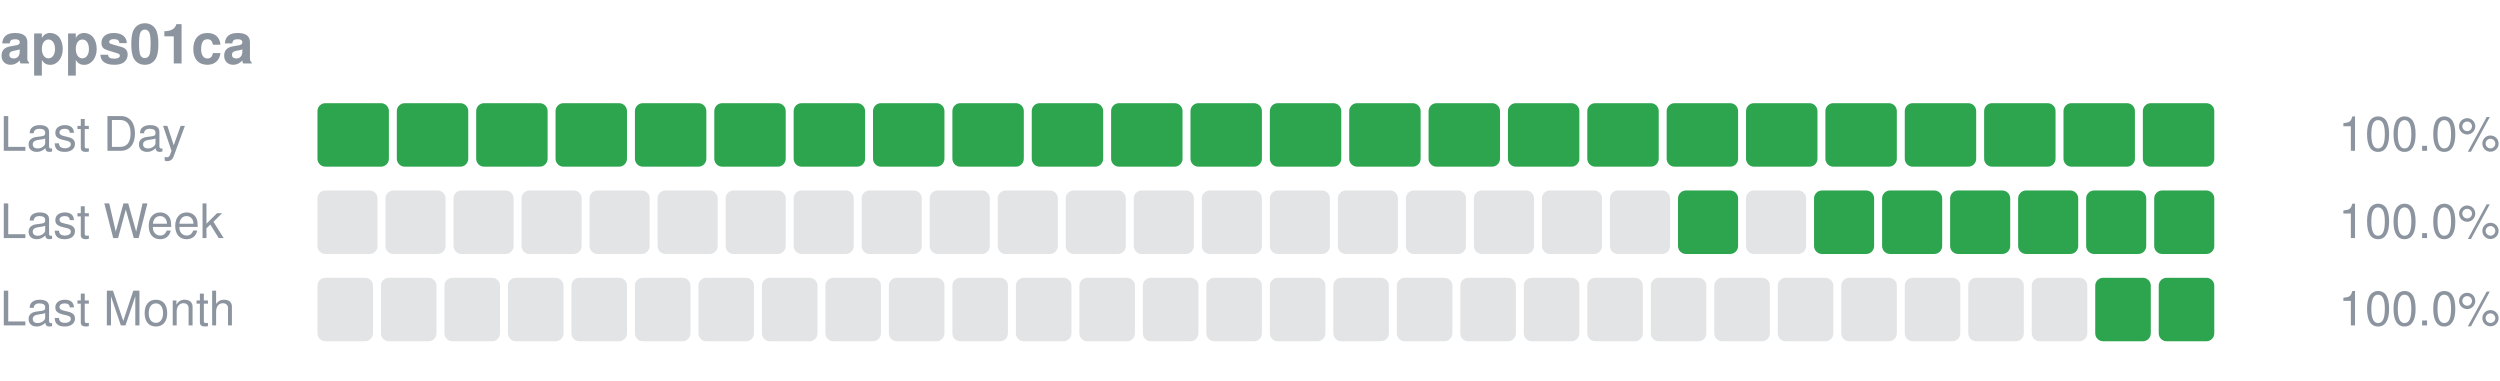
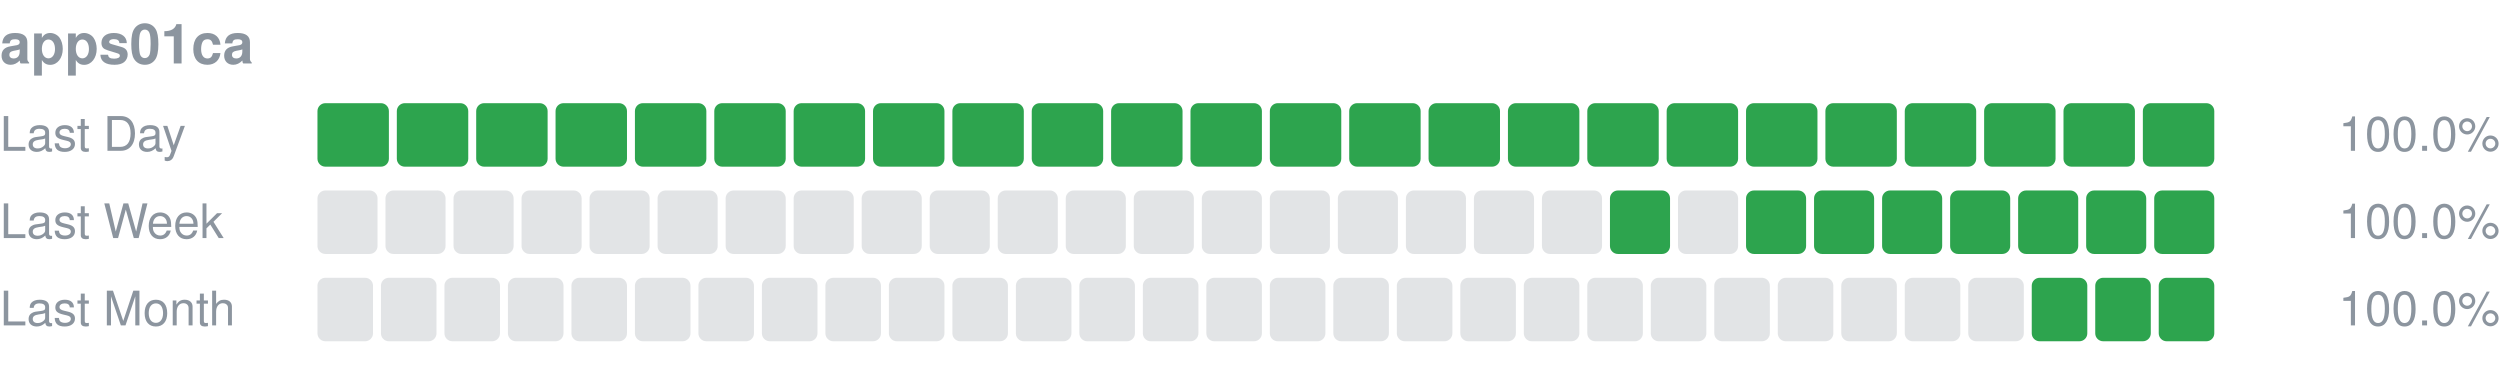
<svg xmlns="http://www.w3.org/2000/svg" width="630" height="96" viewBox="0 0 630 96" role="img" aria-label="apps01ca uptime">
  <text x="0" y="16" font-size="14" font-weight="600" fill="#8c959f" font-family="-apple-system,Segoe UI,Helvetica,Arial,sans-serif">apps01ca</text>
  <text x="0" y="38" font-size="12" fill="#8c959f" font-family="-apple-system,Segoe UI,Helvetica,Arial,sans-serif">Last Day</text>
  <rect x="80.00" y="26" width="18.00" height="16" rx="2" fill="#2da44e" />
  <rect x="100.00" y="26" width="18.00" height="16" rx="2" fill="#2da44e" />
  <rect x="120.00" y="26" width="18.00" height="16" rx="2" fill="#2da44e" />
  <rect x="140.00" y="26" width="18.00" height="16" rx="2" fill="#2da44e" />
  <rect x="160.00" y="26" width="18.00" height="16" rx="2" fill="#2da44e" />
  <rect x="180.00" y="26" width="18.00" height="16" rx="2" fill="#2da44e" />
  <rect x="200.00" y="26" width="18.00" height="16" rx="2" fill="#2da44e" />
  <rect x="220.00" y="26" width="18.00" height="16" rx="2" fill="#2da44e" />
  <rect x="240.00" y="26" width="18.00" height="16" rx="2" fill="#2da44e" />
  <rect x="260.00" y="26" width="18.00" height="16" rx="2" fill="#2da44e" />
  <rect x="280.00" y="26" width="18.00" height="16" rx="2" fill="#2da44e" />
  <rect x="300.00" y="26" width="18.00" height="16" rx="2" fill="#2da44e" />
  <rect x="320.00" y="26" width="18.00" height="16" rx="2" fill="#2da44e" />
  <rect x="340.00" y="26" width="18.00" height="16" rx="2" fill="#2da44e" />
  <rect x="360.00" y="26" width="18.00" height="16" rx="2" fill="#2da44e" />
  <rect x="380.00" y="26" width="18.00" height="16" rx="2" fill="#2da44e" />
  <rect x="400.00" y="26" width="18.00" height="16" rx="2" fill="#2da44e" />
  <rect x="420.00" y="26" width="18.00" height="16" rx="2" fill="#2da44e" />
  <rect x="440.00" y="26" width="18.00" height="16" rx="2" fill="#2da44e" />
  <rect x="460.00" y="26" width="18.00" height="16" rx="2" fill="#2da44e" />
  <rect x="480.00" y="26" width="18.00" height="16" rx="2" fill="#2da44e" />
  <rect x="500.00" y="26" width="18.00" height="16" rx="2" fill="#2da44e" />
  <rect x="520.00" y="26" width="18.00" height="16" rx="2" fill="#2da44e" />
  <rect x="540.00" y="26" width="18.00" height="16" rx="2" fill="#2da44e" />
  <text x="630" y="38" font-size="12" text-anchor="end" fill="#8c959f" font-family="-apple-system,Segoe UI,Helvetica,Arial,sans-serif">100.0%</text>
  <text x="0" y="60" font-size="12" fill="#8c959f" font-family="-apple-system,Segoe UI,Helvetica,Arial,sans-serif">Last Week</text>
  <rect x="80.00" y="48" width="15.14" height="16" rx="2" fill="#8c959f" fill-opacity="0.25" />
  <rect x="97.14" y="48" width="15.14" height="16" rx="2" fill="#8c959f" fill-opacity="0.25" />
  <rect x="114.29" y="48" width="15.14" height="16" rx="2" fill="#8c959f" fill-opacity="0.25" />
  <rect x="131.43" y="48" width="15.14" height="16" rx="2" fill="#8c959f" fill-opacity="0.25" />
  <rect x="148.57" y="48" width="15.14" height="16" rx="2" fill="#8c959f" fill-opacity="0.25" />
  <rect x="165.71" y="48" width="15.14" height="16" rx="2" fill="#8c959f" fill-opacity="0.25" />
  <rect x="182.86" y="48" width="15.14" height="16" rx="2" fill="#8c959f" fill-opacity="0.25" />
  <rect x="200.00" y="48" width="15.14" height="16" rx="2" fill="#8c959f" fill-opacity="0.25" />
  <rect x="217.14" y="48" width="15.14" height="16" rx="2" fill="#8c959f" fill-opacity="0.25" />
  <rect x="234.29" y="48" width="15.14" height="16" rx="2" fill="#8c959f" fill-opacity="0.25" />
  <rect x="251.43" y="48" width="15.14" height="16" rx="2" fill="#8c959f" fill-opacity="0.25" />
  <rect x="268.57" y="48" width="15.14" height="16" rx="2" fill="#8c959f" fill-opacity="0.25" />
  <rect x="285.71" y="48" width="15.14" height="16" rx="2" fill="#8c959f" fill-opacity="0.25" />
  <rect x="302.86" y="48" width="15.14" height="16" rx="2" fill="#8c959f" fill-opacity="0.25" />
  <rect x="320.00" y="48" width="15.14" height="16" rx="2" fill="#8c959f" fill-opacity="0.25" />
  <rect x="337.14" y="48" width="15.14" height="16" rx="2" fill="#8c959f" fill-opacity="0.25" />
  <rect x="354.29" y="48" width="15.14" height="16" rx="2" fill="#8c959f" fill-opacity="0.25" />
  <rect x="371.43" y="48" width="15.14" height="16" rx="2" fill="#8c959f" fill-opacity="0.25" />
  <rect x="388.57" y="48" width="15.14" height="16" rx="2" fill="#8c959f" fill-opacity="0.25" />
-   <rect x="405.71" y="48" width="15.14" height="16" rx="2" fill="#8c959f" fill-opacity="0.25" />
-   <rect x="422.86" y="48" width="15.14" height="16" rx="2" fill="#2da44e" />
-   <rect x="440.00" y="48" width="15.14" height="16" rx="2" fill="#8c959f" fill-opacity="0.25" />
+   <rect x="405.71" y="48" width="15.14" height="16" rx="2" fill="#2da44e" />
+   <rect x="422.86" y="48" width="15.14" height="16" rx="2" fill="#8c959f" fill-opacity="0.25" />
+   <rect x="440.00" y="48" width="15.14" height="16" rx="2" fill="#2da44e" />
  <rect x="457.14" y="48" width="15.14" height="16" rx="2" fill="#2da44e" />
  <rect x="474.29" y="48" width="15.14" height="16" rx="2" fill="#2da44e" />
  <rect x="491.43" y="48" width="15.14" height="16" rx="2" fill="#2da44e" />
  <rect x="508.57" y="48" width="15.14" height="16" rx="2" fill="#2da44e" />
  <rect x="525.71" y="48" width="15.14" height="16" rx="2" fill="#2da44e" />
  <rect x="542.86" y="48" width="15.14" height="16" rx="2" fill="#2da44e" />
  <text x="630" y="60" font-size="12" text-anchor="end" fill="#8c959f" font-family="-apple-system,Segoe UI,Helvetica,Arial,sans-serif">100.0%</text>
  <text x="0" y="82" font-size="12" fill="#8c959f" font-family="-apple-system,Segoe UI,Helvetica,Arial,sans-serif">Last Month</text>
  <rect x="80.00" y="70" width="14.00" height="16" rx="2" fill="#8c959f" fill-opacity="0.25" />
  <rect x="96.00" y="70" width="14.00" height="16" rx="2" fill="#8c959f" fill-opacity="0.25" />
  <rect x="112.00" y="70" width="14.00" height="16" rx="2" fill="#8c959f" fill-opacity="0.25" />
  <rect x="128.00" y="70" width="14.00" height="16" rx="2" fill="#8c959f" fill-opacity="0.25" />
  <rect x="144.00" y="70" width="14.00" height="16" rx="2" fill="#8c959f" fill-opacity="0.25" />
  <rect x="160.00" y="70" width="14.00" height="16" rx="2" fill="#8c959f" fill-opacity="0.25" />
  <rect x="176.00" y="70" width="14.00" height="16" rx="2" fill="#8c959f" fill-opacity="0.25" />
  <rect x="192.00" y="70" width="14.00" height="16" rx="2" fill="#8c959f" fill-opacity="0.25" />
  <rect x="208.00" y="70" width="14.00" height="16" rx="2" fill="#8c959f" fill-opacity="0.25" />
  <rect x="224.00" y="70" width="14.00" height="16" rx="2" fill="#8c959f" fill-opacity="0.25" />
  <rect x="240.00" y="70" width="14.00" height="16" rx="2" fill="#8c959f" fill-opacity="0.25" />
  <rect x="256.00" y="70" width="14.00" height="16" rx="2" fill="#8c959f" fill-opacity="0.25" />
  <rect x="272.00" y="70" width="14.00" height="16" rx="2" fill="#8c959f" fill-opacity="0.25" />
  <rect x="288.00" y="70" width="14.00" height="16" rx="2" fill="#8c959f" fill-opacity="0.25" />
  <rect x="304.00" y="70" width="14.00" height="16" rx="2" fill="#8c959f" fill-opacity="0.25" />
  <rect x="320.00" y="70" width="14.00" height="16" rx="2" fill="#8c959f" fill-opacity="0.25" />
  <rect x="336.00" y="70" width="14.00" height="16" rx="2" fill="#8c959f" fill-opacity="0.25" />
  <rect x="352.00" y="70" width="14.00" height="16" rx="2" fill="#8c959f" fill-opacity="0.25" />
  <rect x="368.00" y="70" width="14.00" height="16" rx="2" fill="#8c959f" fill-opacity="0.25" />
  <rect x="384.00" y="70" width="14.00" height="16" rx="2" fill="#8c959f" fill-opacity="0.25" />
  <rect x="400.00" y="70" width="14.00" height="16" rx="2" fill="#8c959f" fill-opacity="0.25" />
  <rect x="416.00" y="70" width="14.00" height="16" rx="2" fill="#8c959f" fill-opacity="0.25" />
  <rect x="432.00" y="70" width="14.00" height="16" rx="2" fill="#8c959f" fill-opacity="0.25" />
  <rect x="448.00" y="70" width="14.00" height="16" rx="2" fill="#8c959f" fill-opacity="0.25" />
  <rect x="464.00" y="70" width="14.00" height="16" rx="2" fill="#8c959f" fill-opacity="0.25" />
  <rect x="480.00" y="70" width="14.00" height="16" rx="2" fill="#8c959f" fill-opacity="0.25" />
  <rect x="496.00" y="70" width="14.00" height="16" rx="2" fill="#8c959f" fill-opacity="0.25" />
-   <rect x="512.00" y="70" width="14.00" height="16" rx="2" fill="#8c959f" fill-opacity="0.25" />
+   <rect x="512.00" y="70" width="14.00" height="16" rx="2" fill="#2da44e" />
  <rect x="528.00" y="70" width="14.00" height="16" rx="2" fill="#2da44e" />
  <rect x="544.00" y="70" width="14.00" height="16" rx="2" fill="#2da44e" />
  <text x="630" y="82" font-size="12" text-anchor="end" fill="#8c959f" font-family="-apple-system,Segoe UI,Helvetica,Arial,sans-serif">100.0%</text>
</svg>
